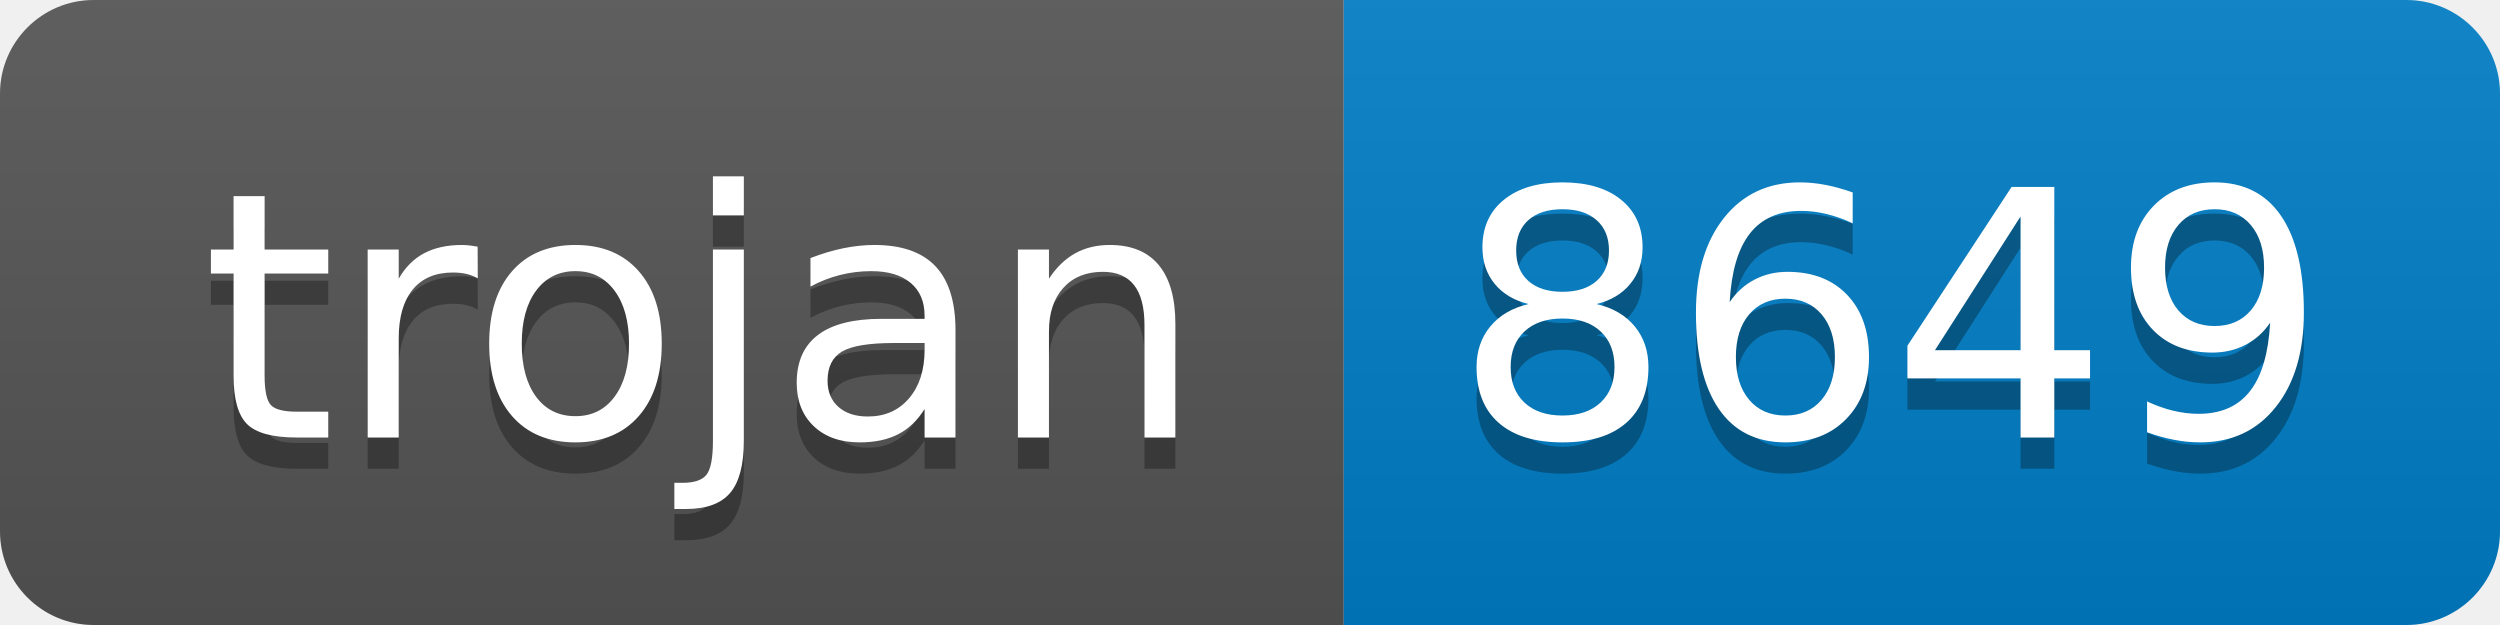
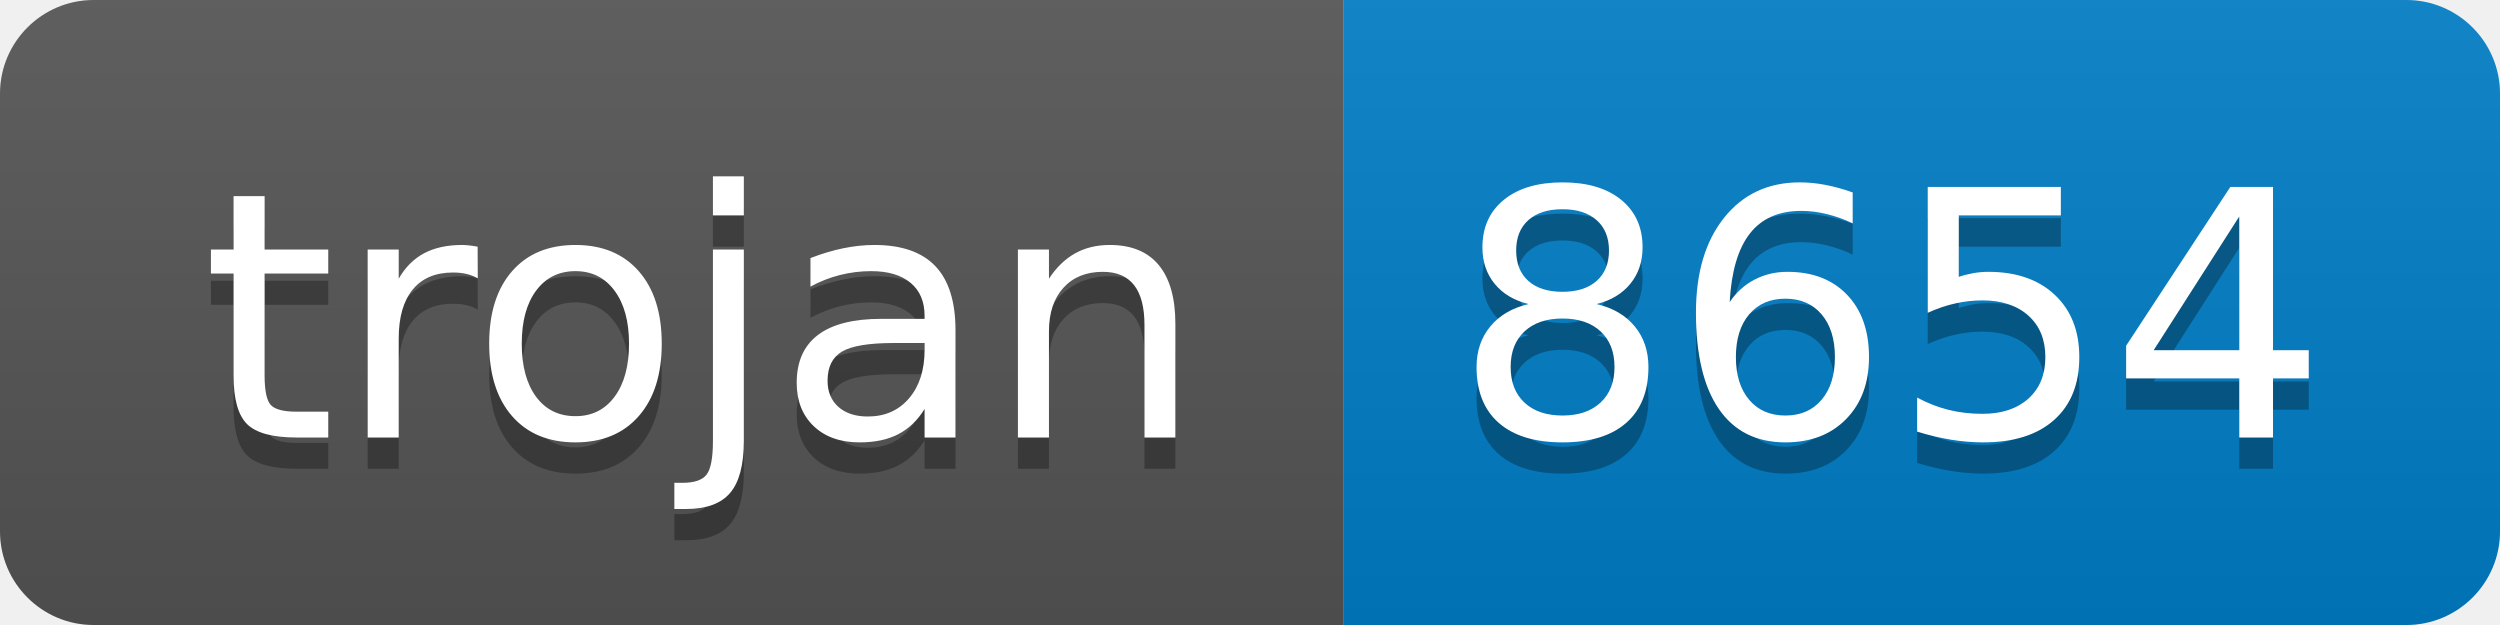
- <svg xmlns="http://www.w3.org/2000/svg" width="80" height="20" role="img" aria-label="trojan: 8649">
+ <svg xmlns="http://www.w3.org/2000/svg" width="80" height="20" role="img" aria-label="trojan: 8654">
  <linearGradient id="s" x2="0" y2="100%">
    <stop offset="0" stop-color="#bbb" stop-opacity=".1" />
    <stop offset="1" stop-opacity=".1" />
  </linearGradient>
  <clipPath id="r">
    <rect width="80" height="20" rx="3" fill="#fff" />
  </clipPath>
  <g clip-path="url(#r)">
    <rect width="43" height="20" fill="#555" />
    <rect x="43" width="37" height="20" fill="#007ec6" />
    <rect width="80" height="20" fill="url(#s)" />
  </g>
  <g fill="#fff" text-anchor="middle" font-family="Verdana,Geneva,DejaVu Sans,sans-serif" text-rendering="geometricPrecision" font-size="110">
    <text aria-hidden="true" x="225" y="150" fill="#010101" fill-opacity=".3" transform="scale(.1)" textLength="330">trojan</text>
    <text x="225" y="140" transform="scale(.1)" fill="#fff" textLength="330">trojan</text>
-     <text aria-hidden="true" x="605" y="150" fill="#010101" fill-opacity=".3" transform="scale(.1)" textLength="270">8649</text>
-     <text x="605" y="140" transform="scale(.1)" fill="#fff" textLength="270">8649</text>
+     <text aria-hidden="true" x="605" y="150" fill="#010101" fill-opacity=".3" transform="scale(.1)" textLength="270">8654</text>
+     <text x="605" y="140" transform="scale(.1)" fill="#fff" textLength="270">8654</text>
  </g>
</svg>
